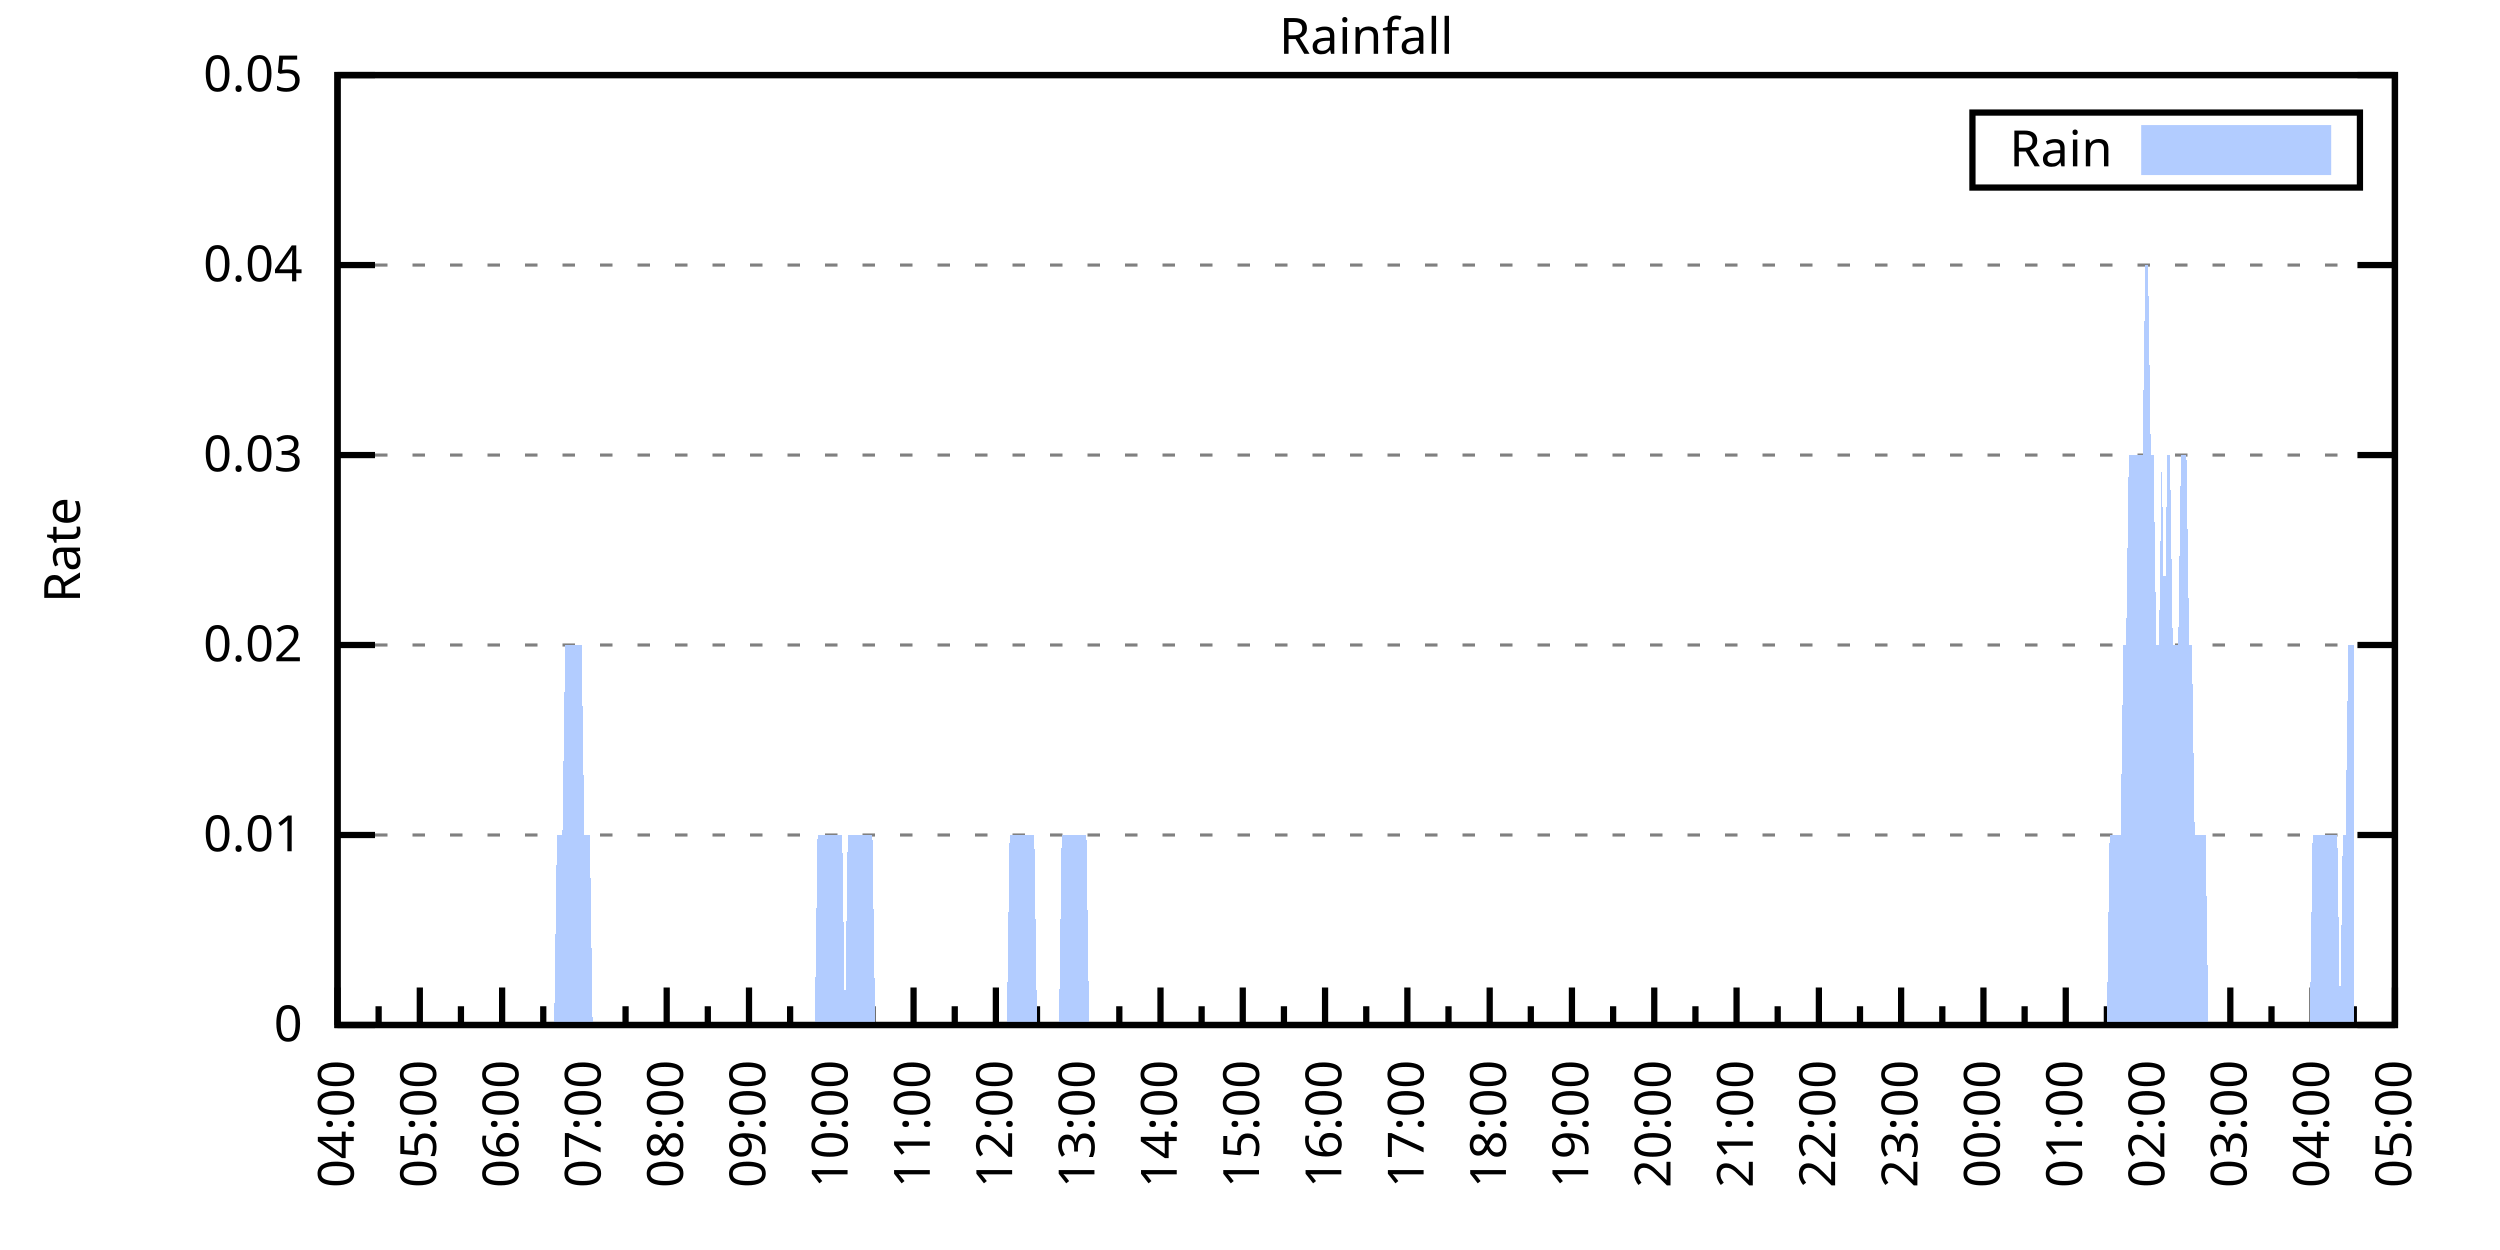
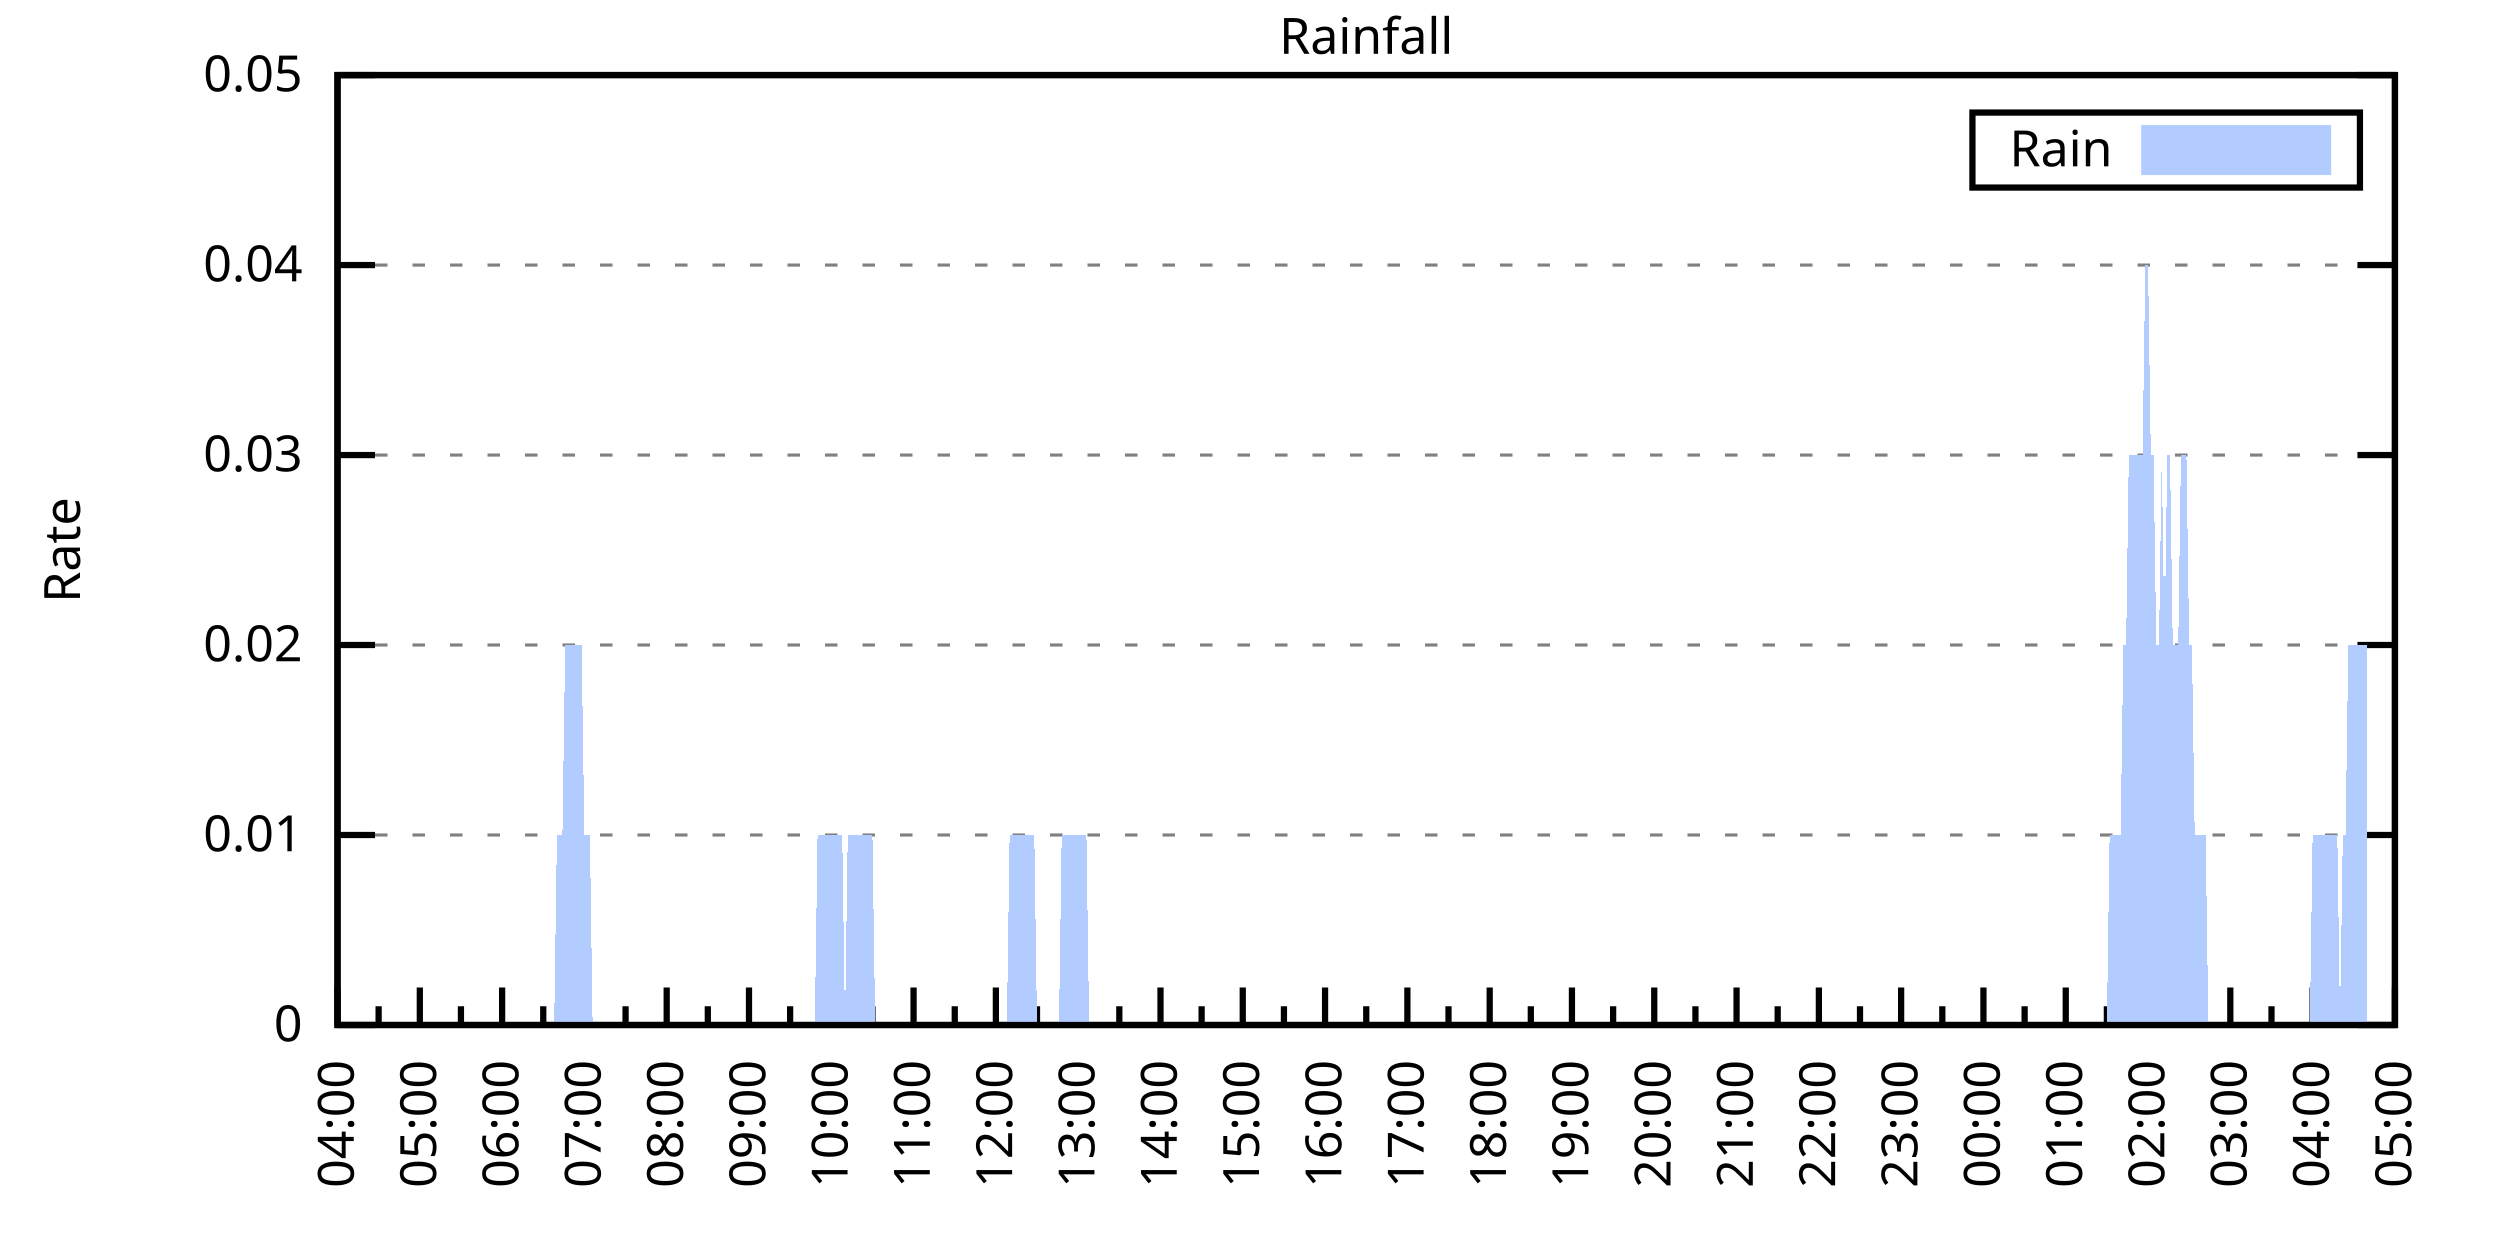
<svg xmlns="http://www.w3.org/2000/svg" xmlns:xlink="http://www.w3.org/1999/xlink" width="400" height="200" viewBox="0 0 400 200">
  <g id="gnuplot_canvas">
    <rect x="0" y="0" width="400" height="200" fill="none" />
    <defs>
      <circle id="gpDot" r="0.5" stroke-width="0.5" stroke="currentColor" />
      <path id="gpPt0" stroke-width="0.333" stroke="currentColor" d="M-1,0 h2 M0,-1 v2" />
      <path id="gpPt1" stroke-width="0.333" stroke="currentColor" d="M-1,-1 L1,1 M1,-1 L-1,1" />
      <path id="gpPt2" stroke-width="0.333" stroke="currentColor" d="M-1,0 L1,0 M0,-1 L0,1 M-1,-1 L1,1 M-1,1 L1,-1" />
      <rect id="gpPt3" stroke-width="0.333" stroke="currentColor" x="-1" y="-1" width="2" height="2" />
      <rect id="gpPt4" stroke-width="0.333" stroke="currentColor" fill="currentColor" x="-1" y="-1" width="2" height="2" />
      <circle id="gpPt5" stroke-width="0.333" stroke="currentColor" cx="0" cy="0" r="1" />
      <use xlink:href="#gpPt5" id="gpPt6" fill="currentColor" stroke="none" />
      <path id="gpPt7" stroke-width="0.333" stroke="currentColor" d="M0,-1.33 L-1.33,0.67 L1.33,0.67 z" />
      <use xlink:href="#gpPt7" id="gpPt8" fill="currentColor" stroke="none" />
      <use xlink:href="#gpPt7" id="gpPt9" stroke="currentColor" transform="rotate(180)" />
      <use xlink:href="#gpPt9" id="gpPt10" fill="currentColor" stroke="none" />
      <use xlink:href="#gpPt3" id="gpPt11" stroke="currentColor" transform="rotate(45)" />
      <use xlink:href="#gpPt11" id="gpPt12" fill="currentColor" stroke="none" />
      <path id="gpPt13" stroke-width="0.333" stroke="currentColor" d="M0,1.330 L1.265,0.411 L0.782,-1.067 L-0.782,-1.076 L-1.265,0.411 z" />
      <use xlink:href="#gpPt13" id="gpPt14" fill="currentColor" stroke="none" />
      <filter id="textbox" filterUnits="objectBoundingBox" x="0" y="0" height="1" width="1">
        <feFlood flood-color="white" flood-opacity="1" result="bgnd" />
        <feComposite in="SourceGraphic" in2="bgnd" operator="atop" />
      </filter>
      <filter id="greybox" filterUnits="objectBoundingBox" x="0" y="0" height="1" width="1">
        <feFlood flood-color="lightgrey" flood-opacity="1" result="grey" />
        <feComposite in="SourceGraphic" in2="grey" operator="atop" />
      </filter>
    </defs>
    <g fill="none" color="white" stroke="currentColor" stroke-width="1.00" stroke-linecap="butt" stroke-linejoin="miter">
</g>
    <g fill="none" color="black" stroke="currentColor" stroke-width="1.00" stroke-linecap="butt" stroke-linejoin="miter">
      <g stroke="none" shape-rendering="crispEdges">
        <polygon fill="rgb(255, 255, 255)" points="54.00,164.00 383.18,164.00 383.18,12.02 54.00,12.02 " />
      </g>
    </g>
    <g fill="none" color="black" stroke="currentColor" stroke-width="1.00" stroke-linecap="butt" stroke-linejoin="miter">
</g>
    <g fill="none" color="black" stroke="black" stroke-width="0.50" stroke-linecap="butt" stroke-linejoin="miter">
</g>
    <g fill="none" color="gray" stroke="currentColor" stroke-width="0.50" stroke-linecap="butt" stroke-linejoin="miter">
      <path stroke="gray" stroke-dasharray="2,4" class="gridline" d="M54.00,164.00 L383.19,164.00  " />
    </g>
    <g fill="none" color="gray" stroke="gray" stroke-width="1.00" stroke-linecap="butt" stroke-linejoin="miter">
</g>
    <g fill="none" color="black" stroke="currentColor" stroke-width="1.00" stroke-linecap="butt" stroke-linejoin="miter">
      <path stroke="black" d="M54.00,164.00 L60.00,164.00 M383.19,164.00 L377.19,164.00  " />
      <g transform="translate(48.40,166.60)" stroke="none" fill="black" font-family="Sans" font-size="8.00" text-anchor="end">
        <text>
          <tspan font-family="Sans"> 0</tspan>
        </text>
      </g>
    </g>
    <g fill="none" color="black" stroke="currentColor" stroke-width="1.00" stroke-linecap="butt" stroke-linejoin="miter">
</g>
    <g fill="none" color="black" stroke="black" stroke-width="0.50" stroke-linecap="butt" stroke-linejoin="miter">
</g>
    <g fill="none" color="gray" stroke="currentColor" stroke-width="0.50" stroke-linecap="butt" stroke-linejoin="miter">
      <path stroke="gray" stroke-dasharray="2,4" class="gridline" d="M54.00,133.60 L383.19,133.60  " />
    </g>
    <g fill="none" color="gray" stroke="gray" stroke-width="1.00" stroke-linecap="butt" stroke-linejoin="miter">
</g>
    <g fill="none" color="black" stroke="currentColor" stroke-width="1.00" stroke-linecap="butt" stroke-linejoin="miter">
      <path stroke="black" d="M54.00,133.60 L60.00,133.60 M383.19,133.60 L377.19,133.60  " />
      <g transform="translate(48.40,136.20)" stroke="none" fill="black" font-family="Sans" font-size="8.00" text-anchor="end">
        <text>
          <tspan font-family="Sans"> 0.01</tspan>
        </text>
      </g>
    </g>
    <g fill="none" color="black" stroke="currentColor" stroke-width="1.00" stroke-linecap="butt" stroke-linejoin="miter">
</g>
    <g fill="none" color="black" stroke="black" stroke-width="0.50" stroke-linecap="butt" stroke-linejoin="miter">
</g>
    <g fill="none" color="gray" stroke="currentColor" stroke-width="0.50" stroke-linecap="butt" stroke-linejoin="miter">
      <path stroke="gray" stroke-dasharray="2,4" class="gridline" d="M54.00,103.20 L383.19,103.20  " />
    </g>
    <g fill="none" color="gray" stroke="gray" stroke-width="1.00" stroke-linecap="butt" stroke-linejoin="miter">
</g>
    <g fill="none" color="black" stroke="currentColor" stroke-width="1.00" stroke-linecap="butt" stroke-linejoin="miter">
      <path stroke="black" d="M54.00,103.20 L60.00,103.20 M383.19,103.20 L377.19,103.20  " />
      <g transform="translate(48.40,105.80)" stroke="none" fill="black" font-family="Sans" font-size="8.00" text-anchor="end">
        <text>
          <tspan font-family="Sans"> 0.02</tspan>
        </text>
      </g>
    </g>
    <g fill="none" color="black" stroke="currentColor" stroke-width="1.00" stroke-linecap="butt" stroke-linejoin="miter">
</g>
    <g fill="none" color="black" stroke="black" stroke-width="0.50" stroke-linecap="butt" stroke-linejoin="miter">
</g>
    <g fill="none" color="gray" stroke="currentColor" stroke-width="0.50" stroke-linecap="butt" stroke-linejoin="miter">
      <path stroke="gray" stroke-dasharray="2,4" class="gridline" d="M54.00,72.81 L383.19,72.81  " />
    </g>
    <g fill="none" color="gray" stroke="gray" stroke-width="1.00" stroke-linecap="butt" stroke-linejoin="miter">
</g>
    <g fill="none" color="black" stroke="currentColor" stroke-width="1.00" stroke-linecap="butt" stroke-linejoin="miter">
      <path stroke="black" d="M54.00,72.81 L60.00,72.81 M383.19,72.81 L377.19,72.81  " />
      <g transform="translate(48.40,75.41)" stroke="none" fill="black" font-family="Sans" font-size="8.00" text-anchor="end">
        <text>
          <tspan font-family="Sans"> 0.03</tspan>
        </text>
      </g>
    </g>
    <g fill="none" color="black" stroke="currentColor" stroke-width="1.00" stroke-linecap="butt" stroke-linejoin="miter">
</g>
    <g fill="none" color="black" stroke="black" stroke-width="0.50" stroke-linecap="butt" stroke-linejoin="miter">
</g>
    <g fill="none" color="gray" stroke="currentColor" stroke-width="0.50" stroke-linecap="butt" stroke-linejoin="miter">
      <path stroke="gray" stroke-dasharray="2,4" class="gridline" d="M54.00,42.41 L383.19,42.41  " />
    </g>
    <g fill="none" color="gray" stroke="gray" stroke-width="1.00" stroke-linecap="butt" stroke-linejoin="miter">
</g>
    <g fill="none" color="black" stroke="currentColor" stroke-width="1.00" stroke-linecap="butt" stroke-linejoin="miter">
      <path stroke="black" d="M54.00,42.41 L60.00,42.41 M383.19,42.41 L377.19,42.41  " />
      <g transform="translate(48.40,45.01)" stroke="none" fill="black" font-family="Sans" font-size="8.00" text-anchor="end">
        <text>
          <tspan font-family="Sans"> 0.04</tspan>
        </text>
      </g>
    </g>
    <g fill="none" color="black" stroke="currentColor" stroke-width="1.00" stroke-linecap="butt" stroke-linejoin="miter">
</g>
    <g fill="none" color="black" stroke="black" stroke-width="0.50" stroke-linecap="butt" stroke-linejoin="miter">
</g>
    <g fill="none" color="gray" stroke="currentColor" stroke-width="0.50" stroke-linecap="butt" stroke-linejoin="miter">
      <path stroke="gray" stroke-dasharray="2,4" class="gridline" d="M54.00,12.01 L383.19,12.01  " />
    </g>
    <g fill="none" color="gray" stroke="gray" stroke-width="1.00" stroke-linecap="butt" stroke-linejoin="miter">
</g>
    <g fill="none" color="black" stroke="currentColor" stroke-width="1.00" stroke-linecap="butt" stroke-linejoin="miter">
      <path stroke="black" d="M54.00,12.01 L60.00,12.01 M383.19,12.01 L377.19,12.01  " />
      <g transform="translate(48.40,14.61)" stroke="none" fill="black" font-family="Sans" font-size="8.00" text-anchor="end">
        <text>
          <tspan font-family="Sans"> 0.05</tspan>
        </text>
      </g>
    </g>
    <g fill="none" color="black" stroke="currentColor" stroke-width="1.00" stroke-linecap="butt" stroke-linejoin="miter">
      <path stroke="black" d="M54.00,164.00 L54.00,158.00  " />
      <g transform="translate(56.60,169.60) rotate(270)" stroke="none" fill="black" font-family="Sans" font-size="8.00" text-anchor="end">
        <text>
          <tspan font-family="Sans">04:00</tspan>
        </text>
      </g>
    </g>
    <g fill="none" color="black" stroke="currentColor" stroke-width="1.00" stroke-linecap="butt" stroke-linejoin="miter">
      <path stroke="black" d="M60.58,164.00 L60.58,161.00 M67.17,164.00 L67.17,158.00  " />
      <g transform="translate(69.77,169.60) rotate(270)" stroke="none" fill="black" font-family="Sans" font-size="8.00" text-anchor="end">
        <text>
          <tspan font-family="Sans">05:00</tspan>
        </text>
      </g>
    </g>
    <g fill="none" color="black" stroke="currentColor" stroke-width="1.00" stroke-linecap="butt" stroke-linejoin="miter">
      <path stroke="black" d="M73.75,164.00 L73.75,161.00 M80.34,164.00 L80.34,158.00  " />
      <g transform="translate(82.94,169.60) rotate(270)" stroke="none" fill="black" font-family="Sans" font-size="8.00" text-anchor="end">
        <text>
          <tspan font-family="Sans">06:00</tspan>
        </text>
      </g>
    </g>
    <g fill="none" color="black" stroke="currentColor" stroke-width="1.00" stroke-linecap="butt" stroke-linejoin="miter">
      <path stroke="black" d="M86.92,164.00 L86.92,161.00 M93.50,164.00 L93.50,158.00  " />
      <g transform="translate(96.10,169.60) rotate(270)" stroke="none" fill="black" font-family="Sans" font-size="8.00" text-anchor="end">
        <text>
          <tspan font-family="Sans">07:00</tspan>
        </text>
      </g>
    </g>
    <g fill="none" color="black" stroke="currentColor" stroke-width="1.00" stroke-linecap="butt" stroke-linejoin="miter">
      <path stroke="black" d="M100.09,164.00 L100.09,161.00 M106.67,164.00 L106.67,158.00  " />
      <g transform="translate(109.27,169.60) rotate(270)" stroke="none" fill="black" font-family="Sans" font-size="8.00" text-anchor="end">
        <text>
          <tspan font-family="Sans">08:00</tspan>
        </text>
      </g>
    </g>
    <g fill="none" color="black" stroke="currentColor" stroke-width="1.00" stroke-linecap="butt" stroke-linejoin="miter">
      <path stroke="black" d="M113.25,164.00 L113.25,161.00 M119.84,164.00 L119.84,158.00  " />
      <g transform="translate(122.44,169.60) rotate(270)" stroke="none" fill="black" font-family="Sans" font-size="8.00" text-anchor="end">
        <text>
          <tspan font-family="Sans">09:00</tspan>
        </text>
      </g>
    </g>
    <g fill="none" color="black" stroke="currentColor" stroke-width="1.00" stroke-linecap="butt" stroke-linejoin="miter">
      <path stroke="black" d="M126.42,164.00 L126.42,161.00 M133.01,164.00 L133.01,158.00  " />
      <g transform="translate(135.61,169.60) rotate(270)" stroke="none" fill="black" font-family="Sans" font-size="8.00" text-anchor="end">
        <text>
          <tspan font-family="Sans">10:00</tspan>
        </text>
      </g>
    </g>
    <g fill="none" color="black" stroke="currentColor" stroke-width="1.00" stroke-linecap="butt" stroke-linejoin="miter">
      <path stroke="black" d="M139.59,164.00 L139.59,161.00 M146.17,164.00 L146.17,158.00  " />
      <g transform="translate(148.77,169.60) rotate(270)" stroke="none" fill="black" font-family="Sans" font-size="8.00" text-anchor="end">
        <text>
          <tspan font-family="Sans">11:00</tspan>
        </text>
      </g>
    </g>
    <g fill="none" color="black" stroke="currentColor" stroke-width="1.00" stroke-linecap="butt" stroke-linejoin="miter">
      <path stroke="black" d="M152.76,164.00 L152.76,161.00 M159.34,164.00 L159.34,158.00  " />
      <g transform="translate(161.94,169.60) rotate(270)" stroke="none" fill="black" font-family="Sans" font-size="8.00" text-anchor="end">
        <text>
          <tspan font-family="Sans">12:00</tspan>
        </text>
      </g>
    </g>
    <g fill="none" color="black" stroke="currentColor" stroke-width="1.00" stroke-linecap="butt" stroke-linejoin="miter">
      <path stroke="black" d="M165.92,164.00 L165.92,161.00 M172.51,164.00 L172.51,158.00  " />
      <g transform="translate(175.11,169.60) rotate(270)" stroke="none" fill="black" font-family="Sans" font-size="8.00" text-anchor="end">
        <text>
          <tspan font-family="Sans">13:00</tspan>
        </text>
      </g>
    </g>
    <g fill="none" color="black" stroke="currentColor" stroke-width="1.00" stroke-linecap="butt" stroke-linejoin="miter">
      <path stroke="black" d="M179.09,164.00 L179.09,161.00 M185.68,164.00 L185.68,158.00  " />
      <g transform="translate(188.28,169.60) rotate(270)" stroke="none" fill="black" font-family="Sans" font-size="8.00" text-anchor="end">
        <text>
          <tspan font-family="Sans">14:00</tspan>
        </text>
      </g>
    </g>
    <g fill="none" color="black" stroke="currentColor" stroke-width="1.00" stroke-linecap="butt" stroke-linejoin="miter">
      <path stroke="black" d="M192.26,164.00 L192.26,161.00 M198.84,164.00 L198.84,158.00  " />
      <g transform="translate(201.44,169.60) rotate(270)" stroke="none" fill="black" font-family="Sans" font-size="8.00" text-anchor="end">
        <text>
          <tspan font-family="Sans">15:00</tspan>
        </text>
      </g>
    </g>
    <g fill="none" color="black" stroke="currentColor" stroke-width="1.00" stroke-linecap="butt" stroke-linejoin="miter">
      <path stroke="black" d="M205.43,164.00 L205.43,161.00 M212.01,164.00 L212.01,158.00  " />
      <g transform="translate(214.61,169.60) rotate(270)" stroke="none" fill="black" font-family="Sans" font-size="8.00" text-anchor="end">
        <text>
          <tspan font-family="Sans">16:00</tspan>
        </text>
      </g>
    </g>
    <g fill="none" color="black" stroke="currentColor" stroke-width="1.00" stroke-linecap="butt" stroke-linejoin="miter">
      <path stroke="black" d="M218.60,164.00 L218.60,161.00 M225.18,164.00 L225.18,158.00  " />
      <g transform="translate(227.78,169.60) rotate(270)" stroke="none" fill="black" font-family="Sans" font-size="8.00" text-anchor="end">
        <text>
          <tspan font-family="Sans">17:00</tspan>
        </text>
      </g>
    </g>
    <g fill="none" color="black" stroke="currentColor" stroke-width="1.00" stroke-linecap="butt" stroke-linejoin="miter">
      <path stroke="black" d="M231.76,164.00 L231.76,161.00 M238.35,164.00 L238.35,158.00  " />
      <g transform="translate(240.95,169.60) rotate(270)" stroke="none" fill="black" font-family="Sans" font-size="8.00" text-anchor="end">
        <text>
          <tspan font-family="Sans">18:00</tspan>
        </text>
      </g>
    </g>
    <g fill="none" color="black" stroke="currentColor" stroke-width="1.00" stroke-linecap="butt" stroke-linejoin="miter">
      <path stroke="black" d="M244.93,164.00 L244.93,161.00 M251.51,164.00 L251.51,158.00  " />
      <g transform="translate(254.11,169.60) rotate(270)" stroke="none" fill="black" font-family="Sans" font-size="8.00" text-anchor="end">
        <text>
          <tspan font-family="Sans">19:00</tspan>
        </text>
      </g>
    </g>
    <g fill="none" color="black" stroke="currentColor" stroke-width="1.00" stroke-linecap="butt" stroke-linejoin="miter">
      <path stroke="black" d="M258.10,164.00 L258.10,161.00 M264.68,164.00 L264.68,158.00  " />
      <g transform="translate(267.28,169.60) rotate(270)" stroke="none" fill="black" font-family="Sans" font-size="8.00" text-anchor="end">
        <text>
          <tspan font-family="Sans">20:00</tspan>
        </text>
      </g>
    </g>
    <g fill="none" color="black" stroke="currentColor" stroke-width="1.00" stroke-linecap="butt" stroke-linejoin="miter">
      <path stroke="black" d="M271.27,164.00 L271.27,161.00 M277.85,164.00 L277.85,158.00  " />
      <g transform="translate(280.45,169.60) rotate(270)" stroke="none" fill="black" font-family="Sans" font-size="8.00" text-anchor="end">
        <text>
          <tspan font-family="Sans">21:00</tspan>
        </text>
      </g>
    </g>
    <g fill="none" color="black" stroke="currentColor" stroke-width="1.00" stroke-linecap="butt" stroke-linejoin="miter">
      <path stroke="black" d="M284.43,164.00 L284.43,161.00 M291.02,164.00 L291.02,158.00  " />
      <g transform="translate(293.62,169.60) rotate(270)" stroke="none" fill="black" font-family="Sans" font-size="8.00" text-anchor="end">
        <text>
          <tspan font-family="Sans">22:00</tspan>
        </text>
      </g>
    </g>
    <g fill="none" color="black" stroke="currentColor" stroke-width="1.00" stroke-linecap="butt" stroke-linejoin="miter">
      <path stroke="black" d="M297.60,164.00 L297.60,161.00 M304.18,164.00 L304.18,158.00  " />
      <g transform="translate(306.78,169.60) rotate(270)" stroke="none" fill="black" font-family="Sans" font-size="8.00" text-anchor="end">
        <text>
          <tspan font-family="Sans">23:00</tspan>
        </text>
      </g>
    </g>
    <g fill="none" color="black" stroke="currentColor" stroke-width="1.00" stroke-linecap="butt" stroke-linejoin="miter">
      <path stroke="black" d="M310.77,164.00 L310.77,161.00 M317.35,164.00 L317.35,158.00  " />
      <g transform="translate(319.95,169.60) rotate(270)" stroke="none" fill="black" font-family="Sans" font-size="8.00" text-anchor="end">
        <text>
          <tspan font-family="Sans">00:00</tspan>
        </text>
      </g>
    </g>
    <g fill="none" color="black" stroke="currentColor" stroke-width="1.00" stroke-linecap="butt" stroke-linejoin="miter">
      <path stroke="black" d="M323.94,164.00 L323.94,161.00 M330.52,164.00 L330.52,158.00  " />
      <g transform="translate(333.12,169.60) rotate(270)" stroke="none" fill="black" font-family="Sans" font-size="8.00" text-anchor="end">
        <text>
          <tspan font-family="Sans">01:00</tspan>
        </text>
      </g>
    </g>
    <g fill="none" color="black" stroke="currentColor" stroke-width="1.00" stroke-linecap="butt" stroke-linejoin="miter">
      <path stroke="black" d="M337.10,164.00 L337.10,161.00 M343.69,164.00 L343.69,158.00  " />
      <g transform="translate(346.29,169.60) rotate(270)" stroke="none" fill="black" font-family="Sans" font-size="8.00" text-anchor="end">
        <text>
          <tspan font-family="Sans">02:00</tspan>
        </text>
      </g>
    </g>
    <g fill="none" color="black" stroke="currentColor" stroke-width="1.00" stroke-linecap="butt" stroke-linejoin="miter">
      <path stroke="black" d="M350.27,164.00 L350.27,161.00 M356.85,164.00 L356.85,158.00  " />
      <g transform="translate(359.45,169.60) rotate(270)" stroke="none" fill="black" font-family="Sans" font-size="8.00" text-anchor="end">
        <text>
          <tspan font-family="Sans">03:00</tspan>
        </text>
      </g>
    </g>
    <g fill="none" color="black" stroke="currentColor" stroke-width="1.00" stroke-linecap="butt" stroke-linejoin="miter">
      <path stroke="black" d="M363.44,164.00 L363.44,161.00 M370.02,164.00 L370.02,158.00  " />
      <g transform="translate(372.62,169.60) rotate(270)" stroke="none" fill="black" font-family="Sans" font-size="8.00" text-anchor="end">
        <text>
          <tspan font-family="Sans">04:00</tspan>
        </text>
      </g>
    </g>
    <g fill="none" color="black" stroke="currentColor" stroke-width="1.00" stroke-linecap="butt" stroke-linejoin="miter">
      <path stroke="black" d="M376.61,164.00 L376.61,161.00 M383.19,164.00 L383.19,158.00  " />
      <g transform="translate(385.79,169.60) rotate(270)" stroke="none" fill="black" font-family="Sans" font-size="8.00" text-anchor="end">
        <text>
          <tspan font-family="Sans">05:00</tspan>
        </text>
      </g>
    </g>
    <g fill="none" color="black" stroke="currentColor" stroke-width="1.00" stroke-linecap="butt" stroke-linejoin="miter">
</g>
    <g fill="none" color="black" stroke="currentColor" stroke-width="1.00" stroke-linecap="butt" stroke-linejoin="miter">
      <path stroke="black" d="M54.00,12.01 L54.00,164.00 L383.19,164.00 L383.19,12.01 L54.00,12.01 Z  " />
    </g>
    <g fill="none" color="black" stroke="currentColor" stroke-width="1.00" stroke-linecap="butt" stroke-linejoin="miter">
      <g transform="translate(12.80,88.01) rotate(270)" stroke="none" fill="black" font-family="Sans" font-size="8.00" text-anchor="middle">
        <text>
          <tspan font-family="Sans">Rate</tspan>
        </text>
      </g>
    </g>
    <g fill="none" color="black" stroke="currentColor" stroke-width="1.00" stroke-linecap="butt" stroke-linejoin="miter">
</g>
    <g fill="none" color="black" stroke="currentColor" stroke-width="1.00" stroke-linecap="butt" stroke-linejoin="miter">
      <path stroke="black" d="M315.59,30.01 L315.59,18.01 L377.59,18.01 L377.59,30.01 L315.59,30.01 Z  " />
    </g>
    <g id="Rainfall_plot_1">
      <g fill="none" color="white" stroke="black" stroke-width="2.00" stroke-linecap="butt" stroke-linejoin="miter">
</g>
      <g fill="none" color="black" stroke="currentColor" stroke-width="2.00" stroke-linecap="butt" stroke-linejoin="miter">
        <g transform="translate(337.99,26.61)" stroke="none" fill="black" font-family="Sans" font-size="8.00" text-anchor="end">
          <text>
            <tspan font-family="Sans">Rain</tspan>
          </text>
        </g>
      </g>
      <g fill="none" color="black" stroke="currentColor" stroke-width="2.00" stroke-linecap="butt" stroke-linejoin="miter">
        <g stroke="none" shape-rendering="crispEdges">
          <polygon fill="rgb(178, 204, 255)" points="343.59,27.01 371.99,27.01 371.99,21.01 343.59,21.01 " />
        </g>
        <path stroke="rgb(178, 204, 255)" d="M343.59,27.01 L371.99,27.01 L371.99,21.01 L343.59,21.01 L343.59,27.01 Z  " />
      </g>
      <g fill="none" color="black" stroke="currentColor" stroke-width="2.00" stroke-linecap="butt" stroke-linejoin="miter">
        <g stroke="none" shape-rendering="crispEdges">
-           <polygon fill="rgb(178, 204, 255)" points="61.02,164.00 61.46,164.00 61.90,164.00 62.34,164.00 62.78,164.00 63.22,164.00 63.66,164.00 64.10,164.00 64.53,164.00 64.97,164.00 65.41,164.00 65.85,164.00 66.29,164.00 66.73,164.00 67.17,164.00 67.61,164.00 68.05,164.00 68.48,164.00 68.92,164.00 69.36,164.00 69.80,164.00 70.24,164.00 70.68,164.00 71.12,164.00 71.56,164.00 72.00,164.00 72.43,164.00 72.87,164.00 73.31,164.00 73.75,164.00 74.19,164.00 74.63,164.00 75.07,164.00 75.51,164.00 75.95,164.00 76.38,164.00 76.82,164.00 77.26,164.00 77.70,164.00 78.14,164.00 78.58,164.00 79.02,164.00 79.46,164.00 79.90,164.00 80.34,164.00 80.77,164.00 81.21,164.00 81.65,164.00 82.09,164.00 82.53,164.00 82.97,164.00 83.41,164.00 83.85,164.00 84.29,164.00 84.72,164.00 85.16,164.00 85.60,164.00 86.04,164.00 86.48,164.00 86.92,164.00 87.36,164.00 87.80,164.00 88.24,164.00 88.67,164.00 89.11,133.60 89.55,133.60 89.99,133.60 90.43,103.20 90.87,103.20 91.31,103.20 91.75,103.20 92.19,103.20 92.62,103.20 93.06,103.20 93.50,133.60 93.94,133.60 94.38,133.60 94.82,164.00 95.26,164.00 95.70,164.00 96.14,164.00 96.58,164.00 97.01,164.00 97.45,164.00 97.89,164.00 98.33,164.00 98.77,164.00 99.21,164.00 99.65,164.00 100.09,164.00 100.53,164.00 100.96,164.00 101.40,164.00 101.84,164.00 102.28,164.00 102.72,164.00 103.16,164.00 103.60,164.00 104.04,164.00 104.48,164.00 104.91,164.00 105.35,164.00 105.79,164.00 106.23,164.00 106.67,164.00 107.11,164.00 107.55,164.00 107.99,164.00 108.43,164.00 108.87,164.00 109.30,164.00 109.74,164.00 110.18,164.00 110.62,164.00 111.06,164.00 111.50,164.00 111.94,164.00 112.38,164.00 112.82,164.00 113.25,164.00 113.69,164.00 114.13,164.00 114.57,164.00 115.01,164.00 115.45,164.00 115.89,164.00 116.33,164.00 116.77,164.00 117.20,164.00 117.64,164.00 118.08,164.00 118.52,164.00 118.96,164.00 119.40,164.00 119.84,164.00 120.28,164.00 120.72,164.00 121.15,164.00 121.59,164.00 122.03,164.00 122.47,164.00 122.91,164.00 123.35,164.00 123.79,164.00 124.23,164.00 124.67,164.00 125.11,164.00 125.54,164.00 125.98,164.00 126.42,164.00 126.86,164.00 127.30,164.00 127.74,164.00 128.18,164.00 128.62,164.00 129.06,164.00 129.49,164.00 129.93,164.00 130.37,164.00 130.81,133.60 131.25,133.60 131.69,133.60 132.13,133.60 132.57,133.60 133.01,133.60 133.44,133.60 133.88,133.60 134.32,133.60 134.76,133.60 135.20,164.00 135.64,133.60 136.08,133.60 136.52,133.60 136.96,133.60 137.39,133.60 137.83,133.60 138.27,133.60 138.71,133.60 139.15,133.60 139.59,133.60 140.03,164.00 140.47,164.00 140.91,164.00 141.35,164.00 141.78,164.00 142.22,164.00 142.66,164.00 143.10,164.00 143.54,164.00 143.98,164.00 144.42,164.00 144.86,164.00 145.30,164.00 145.73,164.00 146.17,164.00 146.61,164.00 147.05,164.00 147.49,164.00 147.93,164.00 148.37,164.00 148.81,164.00 149.25,164.00 149.68,164.00 150.12,164.00 150.56,164.00 151.00,164.00 151.44,164.00 151.88,164.00 152.32,164.00 152.76,164.00 153.20,164.00 153.63,164.00 154.07,164.00 154.51,164.00 154.95,164.00 155.39,164.00 155.83,164.00 156.27,164.00 156.71,164.00 157.15,164.00 157.59,164.00 158.02,164.00 158.46,164.00 158.90,164.00 159.34,164.00 159.78,164.00 160.22,164.00 160.66,164.00 161.10,164.00 161.54,133.60 161.97,133.60 162.41,133.60 162.85,133.60 163.29,133.60 163.73,133.60 164.17,133.60 164.61,133.60 165.05,133.60 165.49,133.60 165.92,164.00 166.36,164.00 166.80,164.00 167.24,164.00 167.68,164.00 168.12,164.00 168.56,164.00 169.00,164.00 169.44,164.00 169.87,133.60 170.31,133.60 170.75,133.60 171.19,133.60 171.63,133.60 172.07,133.60 172.51,133.60 172.95,133.60 173.39,133.60 173.83,133.60 174.26,164.00 174.70,164.00 175.14,164.00 175.58,164.00 176.02,164.00 176.46,164.00 176.90,164.00 177.34,164.00 177.78,164.00 178.21,164.00 178.65,164.00 179.09,164.00 179.53,164.00 179.97,164.00 180.41,164.00 180.85,164.00 181.29,164.00 181.73,164.00 182.16,164.00 182.60,164.00 183.04,164.00 183.48,164.00 183.92,164.00 184.36,164.00 184.80,164.00 185.24,164.00 185.68,164.00 186.11,164.00 186.55,164.00 186.99,164.00 187.43,164.00 187.87,164.00 188.31,164.00 188.75,164.00 189.19,164.00 189.63,164.00 190.07,164.00 190.50,164.00 190.94,164.00 191.38,164.00 191.82,164.00 192.26,164.00 192.70,164.00 193.14,164.00 193.58,164.00 194.02,164.00 194.45,164.00 194.89,164.00 195.33,164.00 195.77,164.00 196.21,164.00 196.65,164.00 197.09,164.00 197.53,164.00 197.97,164.00 198.40,164.00 198.84,164.00 199.28,164.00 199.72,164.00 200.16,164.00 200.60,164.00 201.04,164.00 201.48,164.00 201.92,164.00 202.35,164.00 202.79,164.00 203.23,164.00 203.67,164.00 204.11,164.00 204.55,164.00 204.99,164.00 205.43,164.00 205.87,164.00 206.31,164.00 206.74,164.00 207.18,164.00 207.62,164.00 208.06,164.00 208.50,164.00 208.94,164.00 209.38,164.00 209.82,164.00 210.26,164.00 210.69,164.00 211.13,164.00 211.57,164.00 212.01,164.00 212.45,164.00 212.89,164.00 213.33,164.00 213.77,164.00 214.21,164.00 214.64,164.00 215.08,164.00 215.52,164.00 215.96,164.00 216.40,164.00 216.84,164.00 217.28,164.00 217.72,164.00 218.16,164.00 218.60,164.00 219.03,164.00 219.47,164.00 219.91,164.00 220.35,164.00 220.79,164.00 221.23,164.00 221.67,164.00 222.11,164.00 222.55,164.00 222.98,164.00 223.42,164.00 223.86,164.00 224.30,164.00 224.74,164.00 225.18,164.00 225.62,164.00 226.06,164.00 226.50,164.00 226.93,164.00 227.37,164.00 227.81,164.00 228.25,164.00 228.69,164.00 229.13,164.00 229.57,164.00 230.01,164.00 230.45,164.00 230.88,164.00 231.32,164.00 231.76,164.00 232.20,164.00 232.64,164.00 233.08,164.00 233.52,164.00 233.96,164.00 234.40,164.00 234.84,164.00 235.27,164.00 235.71,164.00 236.15,164.00 236.59,164.00 237.03,164.00 237.47,164.00 237.91,164.00 238.35,164.00 238.79,164.00 239.22,164.00 239.66,164.00 240.10,164.00 240.54,164.00 240.98,164.00 241.42,164.00 241.86,164.00 242.30,164.00 242.74,164.00 243.17,164.00 243.61,164.00 244.05,164.00 244.49,164.00 244.93,164.00 245.37,164.00 245.81,164.00 246.25,164.00 246.69,164.00 247.12,164.00 247.56,164.00 248.00,164.00 248.44,164.00 248.88,164.00 249.32,164.00 249.76,164.00 250.20,164.00 250.64,164.00 251.08,164.00 251.51,164.00 251.95,164.00 252.39,164.00 252.83,164.00 253.27,164.00 253.71,164.00 254.15,164.00 254.59,164.00 255.03,164.00 255.46,164.00 255.90,164.00 256.34,164.00 256.78,164.00 257.22,164.00 257.66,164.00 258.10,164.00 258.54,164.00 258.98,164.00 259.41,164.00 259.85,164.00 260.29,164.00 260.73,164.00 261.17,164.00 261.61,164.00 262.05,164.00 262.49,164.00 262.93,164.00 263.36,164.00 263.80,164.00 264.24,164.00 264.68,164.00 265.12,164.00 265.56,164.00 266.00,164.00 266.44,164.00 266.88,164.00 267.32,164.00 267.75,164.00 268.19,164.00 268.63,164.00 269.07,164.00 269.51,164.00 269.95,164.00 270.39,164.00 270.83,164.00 271.27,164.00 271.70,164.00 272.14,164.00 272.58,164.00 273.02,164.00 273.46,164.00 273.90,164.00 274.34,164.00 274.78,164.00 275.22,164.00 275.65,164.00 276.09,164.00 276.53,164.00 276.97,164.00 277.41,164.00 277.85,164.00 278.29,164.00 278.73,164.00 279.17,164.00 279.60,164.00 280.04,164.00 280.48,164.00 280.92,164.00 281.36,164.00 281.80,164.00 282.24,164.00 282.68,164.00 283.12,164.00 283.56,164.00 283.99,164.00 284.43,164.00 284.87,164.00 285.31,164.00 285.75,164.00 286.19,164.00 286.63,164.00 287.07,164.00 287.51,164.00 287.94,164.00 288.38,164.00 288.82,164.00 289.26,164.00 289.70,164.00 290.14,164.00 290.58,164.00 291.02,164.00 291.46,164.00 291.89,164.00 292.33,164.00 292.77,164.00 293.21,164.00 293.65,164.00 294.09,164.00 294.53,164.00 294.97,164.00 295.41,164.00 295.84,164.00 296.28,164.00 296.72,164.00 297.16,164.00 297.60,164.00 298.04,164.00 298.48,164.00 298.92,164.00 299.36,164.00 299.80,164.00 300.23,164.00 300.67,164.00 301.11,164.00 301.55,164.00 301.99,164.00 302.43,164.00 302.87,164.00 303.31,164.00 303.75,164.00 304.18,164.00 304.62,164.00 305.06,164.00 305.50,164.00 305.94,164.00 306.38,164.00 306.82,164.00 307.26,164.00 307.70,164.00 308.13,164.00 308.57,164.00 309.01,164.00 309.45,164.00 309.89,164.00 310.33,164.00 310.77,164.00 311.21,164.00 311.65,164.00 312.08,164.00 312.52,164.00 312.96,164.00 313.40,164.00 313.84,164.00 314.28,164.00 314.72,164.00 315.16,164.00 315.60,164.00 316.04,164.00 316.47,164.00 316.91,164.00 317.35,164.00 317.79,164.00 318.23,164.00 318.67,164.00 319.11,164.00 319.55,164.00 319.99,164.00 320.42,164.00 320.86,164.00 321.30,164.00 321.74,164.00 322.18,164.00 322.62,164.00 323.06,164.00 323.50,164.00 323.94,164.00 324.37,164.00 324.81,164.00 325.25,164.00 325.69,164.00 326.13,164.00 326.57,164.00 327.01,164.00 327.45,164.00 327.89,164.00 328.33,164.00 328.76,164.00 329.20,164.00 329.64,164.00 330.08,164.00 330.52,164.00 330.96,164.00 331.40,164.00 331.84,164.00 332.28,164.00 332.71,164.00 333.15,164.00 333.59,164.00 334.03,164.00 334.47,164.00 334.91,164.00 335.35,164.00 335.79,164.00 336.23,164.00 336.66,164.00 337.10,164.00 337.54,133.60 337.98,133.60 338.42,133.60 338.86,133.60 339.30,133.60 339.74,103.20 340.18,103.20 340.61,72.81 341.05,72.81 341.49,72.81 341.93,72.81 342.37,72.81 342.81,72.81 343.25,42.41 343.69,42.41 344.13,72.81 344.57,72.81 345.00,103.20 345.44,103.20 345.88,72.81 346.32,103.20 346.76,72.81 347.20,72.81 347.64,103.20 348.08,103.20 348.52,103.20 348.95,72.81 349.39,72.81 349.83,72.81 350.27,103.20 350.71,103.20 351.15,133.60 351.59,133.60 352.03,133.60 352.47,133.60 352.90,133.60 353.34,164.00 353.78,164.00 354.22,164.00 354.66,164.00 355.10,164.00 355.54,164.00 355.98,164.00 356.42,164.00 356.85,164.00 357.29,164.00 357.73,164.00 358.17,164.00 358.61,164.00 359.05,164.00 359.49,164.00 359.93,164.00 360.37,164.00 360.81,164.00 361.24,164.00 361.68,164.00 362.12,164.00 362.56,164.00 363.00,164.00 363.44,164.00 363.88,164.00 364.32,164.00 364.76,164.00 365.19,164.00 365.63,164.00 366.07,164.00 366.51,164.00 366.95,164.00 367.39,164.00 367.83,164.00 368.27,164.00 368.71,164.00 369.14,164.00 369.58,164.00 370.02,133.60 370.46,133.60 370.90,133.60 371.34,133.60 371.78,133.60 372.22,133.60 372.66,133.60 373.09,133.60 373.53,133.60 373.97,133.60 374.41,164.00 374.85,133.60 375.29,133.60 375.73,103.20 376.17,103.20 376.61,103.20 376.61,164.00 61.02,164.00 " />
+           <polygon fill="rgb(178, 204, 255)" points="63.22,164.00 63.66,164.00 64.10,164.00 64.53,164.00 64.97,164.00 65.41,164.00 65.85,164.00 66.29,164.00 66.73,164.00 67.17,164.00 67.61,164.00 68.05,164.00 68.48,164.00 68.92,164.00 69.36,164.00 69.80,164.00 70.24,164.00 70.68,164.00 71.12,164.00 71.56,164.00 72.00,164.00 72.43,164.00 72.87,164.00 73.31,164.00 73.75,164.00 74.19,164.00 74.63,164.00 75.07,164.00 75.51,164.00 75.95,164.00 76.38,164.00 76.82,164.00 77.26,164.00 77.70,164.00 78.14,164.00 78.58,164.00 79.02,164.00 79.46,164.00 79.90,164.00 80.34,164.00 80.77,164.00 81.21,164.00 81.65,164.00 82.09,164.00 82.53,164.00 82.97,164.00 83.41,164.00 83.85,164.00 84.29,164.00 84.72,164.00 85.16,164.00 85.60,164.00 86.04,164.00 86.48,164.00 86.92,164.00 87.36,164.00 87.80,164.00 88.24,164.00 88.67,164.00 89.11,133.60 89.55,133.60 89.99,133.60 90.43,103.20 90.87,103.20 91.31,103.20 91.75,103.20 92.19,103.20 92.62,103.20 93.06,103.20 93.50,133.60 93.94,133.60 94.38,133.60 94.82,164.00 95.26,164.00 95.70,164.00 96.14,164.00 96.58,164.00 97.01,164.00 97.45,164.00 97.89,164.00 98.33,164.00 98.77,164.00 99.21,164.00 99.65,164.00 100.09,164.00 100.53,164.00 100.96,164.00 101.40,164.00 101.84,164.00 102.28,164.00 102.72,164.00 103.16,164.00 103.60,164.00 104.04,164.00 104.48,164.00 104.91,164.00 105.35,164.00 105.79,164.00 106.23,164.00 106.67,164.00 107.11,164.00 107.55,164.00 107.99,164.00 108.43,164.00 108.87,164.00 109.30,164.00 109.74,164.00 110.18,164.00 110.62,164.00 111.06,164.00 111.50,164.00 111.94,164.00 112.38,164.00 112.82,164.00 113.25,164.00 113.69,164.00 114.13,164.00 114.57,164.00 115.01,164.00 115.45,164.00 115.89,164.00 116.33,164.00 116.77,164.00 117.20,164.00 117.64,164.00 118.08,164.00 118.52,164.00 118.96,164.00 119.40,164.00 119.84,164.00 120.28,164.00 120.72,164.00 121.15,164.00 121.59,164.00 122.03,164.00 122.47,164.00 122.91,164.00 123.35,164.00 123.79,164.00 124.23,164.00 124.67,164.00 125.11,164.00 125.54,164.00 125.98,164.00 126.42,164.00 126.86,164.00 127.30,164.00 127.74,164.00 128.18,164.00 128.62,164.00 129.06,164.00 129.49,164.00 129.93,164.00 130.37,164.00 130.81,133.60 131.25,133.60 131.69,133.60 132.13,133.60 132.57,133.60 133.01,133.60 133.44,133.60 133.88,133.60 134.32,133.60 134.76,133.60 135.20,164.00 135.64,133.60 136.08,133.60 136.52,133.60 136.96,133.60 137.39,133.60 137.83,133.60 138.27,133.60 138.71,133.60 139.15,133.60 139.59,133.60 140.03,164.00 140.47,164.00 140.91,164.00 141.35,164.00 141.78,164.00 142.22,164.00 142.66,164.00 143.10,164.00 143.54,164.00 143.98,164.00 144.42,164.00 144.86,164.00 145.30,164.00 145.73,164.00 146.17,164.00 146.61,164.00 147.05,164.00 147.49,164.00 147.93,164.00 148.37,164.00 148.81,164.00 149.25,164.00 149.68,164.00 150.12,164.00 150.56,164.00 151.00,164.00 151.44,164.00 151.88,164.00 152.32,164.00 152.76,164.00 153.20,164.00 153.63,164.00 154.07,164.00 154.51,164.00 154.95,164.00 155.39,164.00 155.83,164.00 156.27,164.00 156.71,164.00 157.15,164.00 157.59,164.00 158.02,164.00 158.46,164.00 158.90,164.00 159.34,164.00 159.78,164.00 160.22,164.00 160.66,164.00 161.10,164.00 161.54,133.60 161.97,133.60 162.41,133.60 162.85,133.60 163.29,133.60 163.73,133.60 164.17,133.60 164.61,133.60 165.05,133.60 165.49,133.60 165.92,164.00 166.36,164.00 166.80,164.00 167.24,164.00 167.68,164.00 168.12,164.00 168.56,164.00 169.00,164.00 169.44,164.00 169.87,133.60 170.31,133.60 170.75,133.60 171.19,133.60 171.63,133.60 172.07,133.60 172.51,133.60 172.95,133.60 173.39,133.60 173.83,133.60 174.26,164.00 174.70,164.00 175.14,164.00 175.58,164.00 176.02,164.00 176.46,164.00 176.90,164.00 177.34,164.00 177.78,164.00 178.21,164.00 178.65,164.00 179.09,164.00 179.53,164.00 179.97,164.00 180.41,164.00 180.85,164.00 181.29,164.00 181.73,164.00 182.16,164.00 182.60,164.00 183.04,164.00 183.48,164.00 183.92,164.00 184.36,164.00 184.80,164.00 185.24,164.00 185.68,164.00 186.11,164.00 186.55,164.00 186.99,164.00 187.43,164.00 187.87,164.00 188.31,164.00 188.75,164.00 189.19,164.00 189.63,164.00 190.07,164.00 190.50,164.00 190.94,164.00 191.38,164.00 191.82,164.00 192.26,164.00 192.70,164.00 193.14,164.00 193.58,164.00 194.02,164.00 194.45,164.00 194.89,164.00 195.33,164.00 195.77,164.00 196.21,164.00 196.65,164.00 197.09,164.00 197.53,164.00 197.97,164.00 198.40,164.00 198.84,164.00 199.28,164.00 199.72,164.00 200.16,164.00 200.60,164.00 201.04,164.00 201.48,164.00 201.92,164.00 202.35,164.00 202.79,164.00 203.23,164.00 203.67,164.00 204.11,164.00 204.55,164.00 204.99,164.00 205.43,164.00 205.87,164.00 206.31,164.00 206.74,164.00 207.18,164.00 207.62,164.00 208.06,164.00 208.50,164.00 208.94,164.00 209.38,164.00 209.82,164.00 210.26,164.00 210.69,164.00 211.13,164.00 211.57,164.00 212.01,164.00 212.45,164.00 212.89,164.00 213.33,164.00 213.77,164.00 214.21,164.00 214.64,164.00 215.08,164.00 215.52,164.00 215.96,164.00 216.40,164.00 216.84,164.00 217.28,164.00 217.72,164.00 218.16,164.00 218.60,164.00 219.03,164.00 219.47,164.00 219.91,164.00 220.35,164.00 220.79,164.00 221.23,164.00 221.67,164.00 222.11,164.00 222.55,164.00 222.98,164.00 223.42,164.00 223.86,164.00 224.30,164.00 224.74,164.00 225.18,164.00 225.62,164.00 226.06,164.00 226.50,164.00 226.93,164.00 227.37,164.00 227.81,164.00 228.25,164.00 228.69,164.00 229.13,164.00 229.57,164.00 230.01,164.00 230.45,164.00 230.88,164.00 231.32,164.00 231.76,164.00 232.20,164.00 232.64,164.00 233.08,164.00 233.52,164.00 233.96,164.00 234.40,164.00 234.84,164.00 235.27,164.00 235.71,164.00 236.15,164.00 236.59,164.00 237.03,164.00 237.47,164.00 237.91,164.00 238.35,164.00 238.79,164.00 239.22,164.00 239.66,164.00 240.10,164.00 240.54,164.00 240.98,164.00 241.42,164.00 241.86,164.00 242.30,164.00 242.74,164.00 243.17,164.00 243.61,164.00 244.05,164.00 244.49,164.00 244.93,164.00 245.37,164.00 245.81,164.00 246.25,164.00 246.69,164.00 247.12,164.00 247.56,164.00 248.00,164.00 248.44,164.00 248.88,164.00 249.32,164.00 249.76,164.00 250.20,164.00 250.64,164.00 251.08,164.00 251.51,164.00 251.95,164.00 252.39,164.00 252.83,164.00 253.27,164.00 253.71,164.00 254.15,164.00 254.59,164.00 255.03,164.00 255.46,164.00 255.90,164.00 256.34,164.00 256.78,164.00 257.22,164.00 257.66,164.00 258.10,164.00 258.54,164.00 258.98,164.00 259.41,164.00 259.85,164.00 260.29,164.00 260.73,164.00 261.17,164.00 261.61,164.00 262.05,164.00 262.49,164.00 262.93,164.00 263.36,164.00 263.80,164.00 264.24,164.00 264.68,164.00 265.12,164.00 265.56,164.00 266.00,164.00 266.44,164.00 266.88,164.00 267.32,164.00 267.75,164.00 268.19,164.00 268.63,164.00 269.07,164.00 269.51,164.00 269.95,164.00 270.39,164.00 270.83,164.00 271.27,164.00 271.70,164.00 272.14,164.00 272.58,164.00 273.02,164.00 273.46,164.00 273.90,164.00 274.34,164.00 274.78,164.00 275.22,164.00 275.65,164.00 276.09,164.00 276.53,164.00 276.97,164.00 277.41,164.00 277.85,164.00 278.29,164.00 278.73,164.00 279.17,164.00 279.60,164.00 280.04,164.00 280.48,164.00 280.92,164.00 281.36,164.00 281.80,164.00 282.24,164.00 282.68,164.00 283.12,164.00 283.56,164.00 283.99,164.00 284.43,164.00 284.87,164.00 285.31,164.00 285.75,164.00 286.19,164.00 286.63,164.00 287.07,164.00 287.51,164.00 287.94,164.00 288.38,164.00 288.82,164.00 289.26,164.00 289.70,164.00 290.14,164.00 290.58,164.00 291.02,164.00 291.46,164.00 291.89,164.00 292.33,164.00 292.77,164.00 293.21,164.00 293.65,164.00 294.09,164.00 294.53,164.00 294.97,164.00 295.41,164.00 295.84,164.00 296.28,164.00 296.72,164.00 297.16,164.00 297.60,164.00 298.04,164.00 298.48,164.00 298.92,164.00 299.36,164.00 299.80,164.00 300.23,164.00 300.67,164.00 301.11,164.00 301.55,164.00 301.99,164.00 302.43,164.00 302.87,164.00 303.31,164.00 303.75,164.00 304.18,164.00 304.62,164.00 305.06,164.00 305.50,164.00 305.94,164.00 306.38,164.00 306.82,164.00 307.26,164.00 307.70,164.00 308.13,164.00 308.57,164.00 309.01,164.00 309.45,164.00 309.89,164.00 310.33,164.00 310.77,164.00 311.21,164.00 311.65,164.00 312.08,164.00 312.52,164.00 312.96,164.00 313.40,164.00 313.84,164.00 314.28,164.00 314.72,164.00 315.16,164.00 315.60,164.00 316.04,164.00 316.47,164.00 316.91,164.00 317.35,164.00 317.79,164.00 318.23,164.00 318.67,164.00 319.11,164.00 319.55,164.00 319.99,164.00 320.42,164.00 320.86,164.00 321.30,164.00 321.74,164.00 322.18,164.00 322.62,164.00 323.06,164.00 323.50,164.00 323.94,164.00 324.37,164.00 324.81,164.00 325.25,164.00 325.69,164.00 326.13,164.00 326.57,164.00 327.01,164.00 327.45,164.00 327.89,164.00 328.33,164.00 328.76,164.00 329.20,164.00 329.64,164.00 330.08,164.00 330.52,164.00 330.96,164.00 331.40,164.00 331.84,164.00 332.28,164.00 332.71,164.00 333.15,164.00 333.59,164.00 334.03,164.00 334.47,164.00 334.91,164.00 335.35,164.00 335.79,164.00 336.23,164.00 336.66,164.00 337.10,164.00 337.54,133.60 337.98,133.60 338.42,133.60 338.86,133.60 339.30,133.60 339.74,103.20 340.18,103.20 340.61,72.81 341.05,72.81 341.49,72.81 341.93,72.81 342.37,72.81 342.81,72.81 343.25,42.41 343.69,42.41 344.13,72.81 344.57,72.81 345.00,103.20 345.44,103.20 345.88,72.81 346.32,103.20 346.76,72.81 347.20,72.81 347.64,103.20 348.08,103.20 348.52,103.20 348.95,72.81 349.39,72.81 349.83,72.81 350.27,103.20 350.71,103.20 351.15,133.60 351.59,133.60 352.03,133.60 352.47,133.60 352.90,133.60 353.34,164.00 353.78,164.00 354.22,164.00 354.66,164.00 355.10,164.00 355.54,164.00 355.98,164.00 356.42,164.00 356.85,164.00 357.29,164.00 357.73,164.00 358.17,164.00 358.61,164.00 359.05,164.00 359.49,164.00 359.93,164.00 360.37,164.00 360.81,164.00 361.24,164.00 361.68,164.00 362.12,164.00 362.56,164.00 363.00,164.00 363.44,164.00 363.88,164.00 364.32,164.00 364.76,164.00 365.19,164.00 365.63,164.00 366.07,164.00 366.51,164.00 366.95,164.00 367.39,164.00 367.83,164.00 368.27,164.00 368.71,164.00 369.14,164.00 369.58,164.00 370.02,133.60 370.46,133.60 370.90,133.60 371.34,133.60 371.78,133.60 372.22,133.60 372.66,133.60 373.09,133.60 373.53,133.60 373.97,133.60 374.41,164.00 374.85,133.60 375.29,133.60 375.73,103.20 376.17,103.20 376.61,103.20 377.05,103.20 377.48,103.20 377.92,103.20 378.36,103.20 378.80,103.20 378.80,164.00 63.22,164.00 " />
        </g>
      </g>
    </g>
    <g fill="none" color="black" stroke="currentColor" stroke-width="2.00" stroke-linecap="butt" stroke-linejoin="miter">
</g>
    <g fill="none" color="black" stroke="black" stroke-width="1.00" stroke-linecap="butt" stroke-linejoin="miter">
</g>
    <g fill="none" color="black" stroke="currentColor" stroke-width="1.00" stroke-linecap="butt" stroke-linejoin="miter">
      <path stroke="black" d="M54.00,12.01 L54.00,164.00 L383.19,164.00 L383.19,12.01 L54.00,12.01 Z  " />
    </g>
    <g fill="none" color="black" stroke="currentColor" stroke-width="1.00" stroke-linecap="butt" stroke-linejoin="miter">
      <g transform="translate(218.59,8.61)" stroke="none" fill="black" font-family="Sans" font-size="8.00" text-anchor="middle">
        <text>
          <tspan font-family="Sans">Rainfall</tspan>
        </text>
      </g>
    </g>
    <g fill="none" color="black" stroke="currentColor" stroke-width="1.00" stroke-linecap="butt" stroke-linejoin="miter">
</g>
  </g>
</svg>
